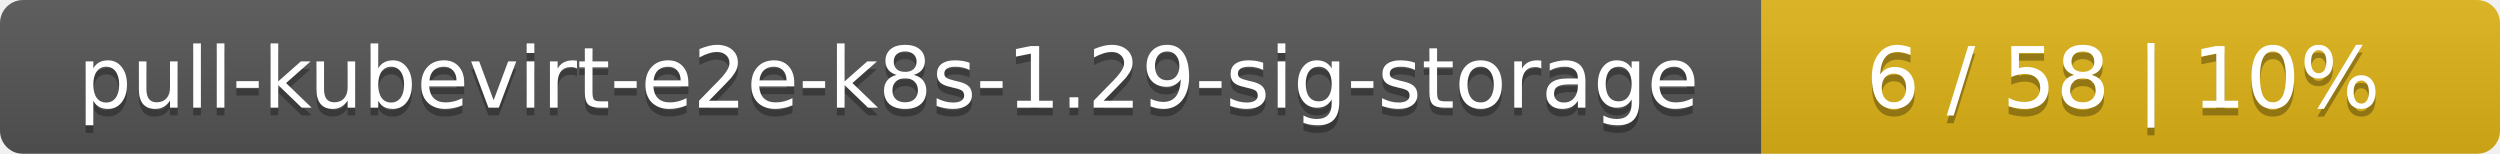
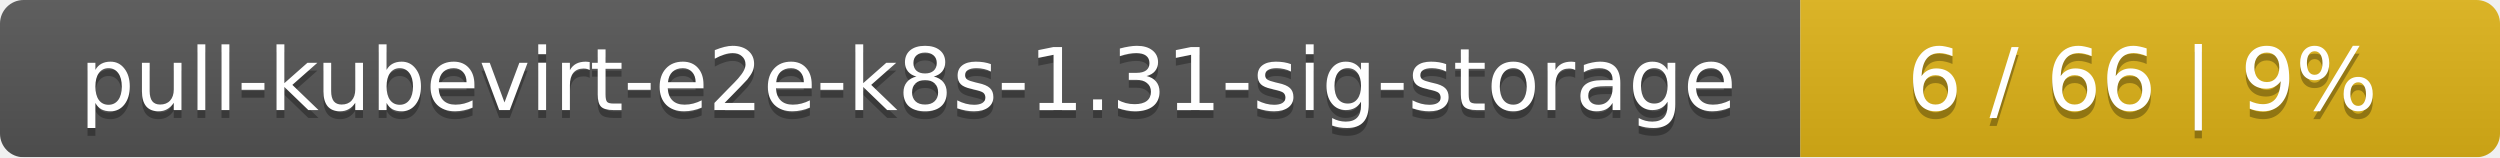
- <svg xmlns="http://www.w3.org/2000/svg" width="325" height="20">
+ <svg xmlns="http://www.w3.org/2000/svg" width="318" height="20">
  <linearGradient id="smooth" x2="0" y2="100%">
    <stop offset="0" stop-color="#bbb" stop-opacity=".1" />
    <stop offset="1" stop-opacity=".1" />
  </linearGradient>
  <mask id="round">
-     <rect width="325" height="20" rx="3" fill="#fff" />
+     <rect width="318" height="20" rx="3" fill="#fff" />
  </mask>
  <g mask="url(#round)">
    <rect width="229" height="20" fill="#555" />
-     <rect x="229" width="96" height="20" fill="#dfb317" />
-     <rect width="325" height="20" fill="url(#smooth)" />
+     <rect x="229" width="89" height="20" fill="#dfb317" />
+     <rect width="318" height="20" fill="url(#smooth)" />
  </g>
  <g fill="#fff" text-anchor="middle" font-family="DejaVu Sans,Verdana,Geneva,sans-serif" font-size="11">
-     <text x="115.5" y="15" fill="#010101" fill-opacity=".3">pull-kubevirt-e2e-k8s-1.29-sig-storage</text>
-     <text x="115.5" y="14">pull-kubevirt-e2e-k8s-1.29-sig-storage</text>
-     <text x="276" y="15" fill="#010101" fill-opacity=".3">6 / 58    |    10%</text>
-     <text x="276" y="14">6 / 58    |    10%</text>
+     <text x="115.5" y="15" fill="#010101" fill-opacity=".3">pull-kubevirt-e2e-k8s-1.31-sig-storage</text>
+     <text x="115.5" y="14">pull-kubevirt-e2e-k8s-1.31-sig-storage</text>
+     <text x="272.5" y="15" fill="#010101" fill-opacity=".3">6 / 66    |    9%</text>
+     <text x="272.5" y="14">6 / 66    |    9%</text>
  </g>
</svg>
